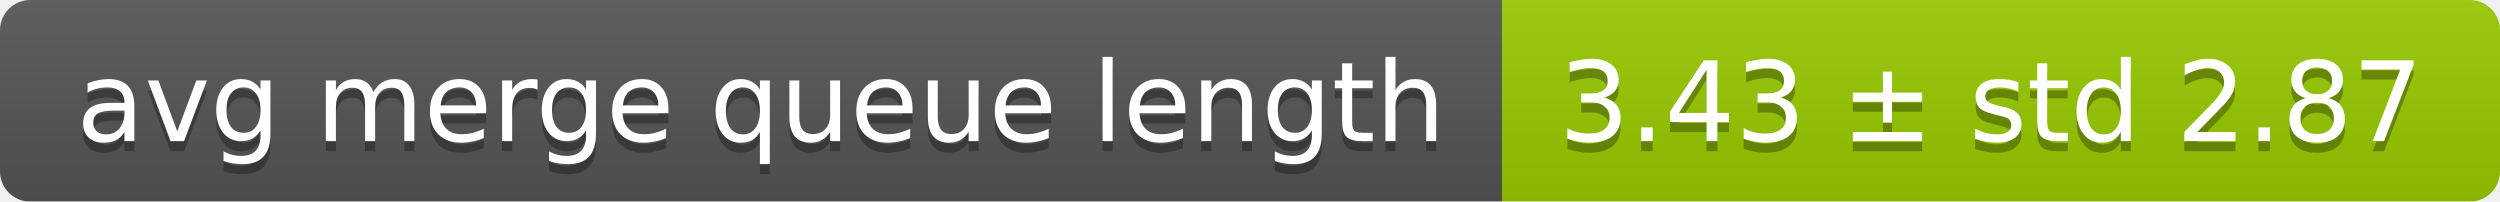
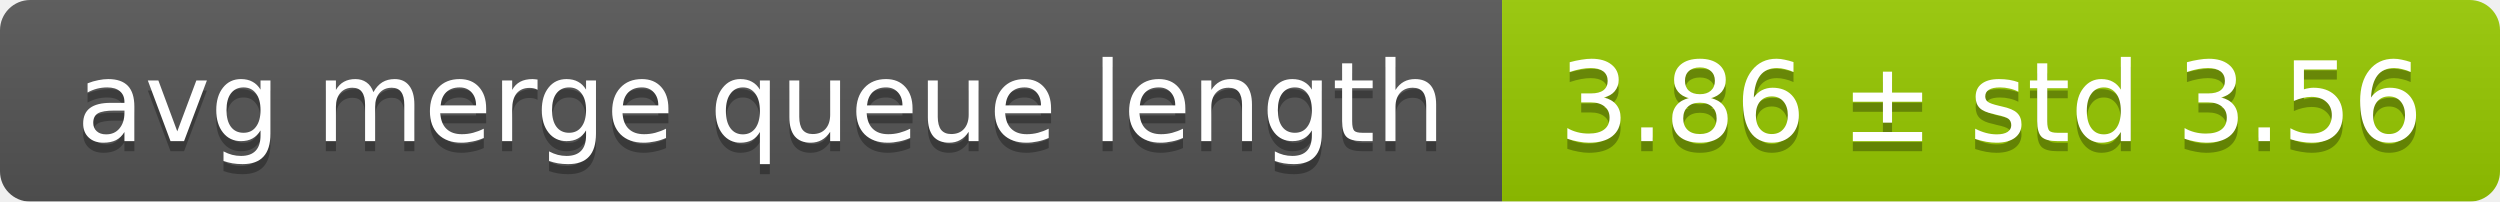
<svg xmlns="http://www.w3.org/2000/svg" width="248" height="20">
  <linearGradient id="smooth" x2="0" y2="100%">
    <stop offset="0" stop-color="#bbb" stop-opacity=".1" />
    <stop offset="1" stop-opacity=".1" />
  </linearGradient>
  <mask id="round">
    <rect width="248" height="20" rx="3" fill="#fff" />
  </mask>
  <g mask="url(#round)">
    <rect width="149" height="20" fill="#555" />
    <rect x="149" width="99" height="20" fill="#97ca00" />
    <rect width="248" height="20" fill="url(#smooth)" />
  </g>
  <g fill="#fff" text-anchor="middle" font-family="DejaVu Sans,Verdana,Geneva,sans-serif" font-size="11">
    <text x="75.5" y="15" fill="#010101" fill-opacity=".3">avg merge queue length</text>
    <text x="75.5" y="14">avg merge queue length</text>
-     <text x="197.5" y="15" fill="#010101" fill-opacity=".3">3.43 ± std 2.87</text>
-     <text x="197.5" y="14">3.43 ± std 2.87</text>
+     <text x="197.5" y="15" fill="#010101" fill-opacity=".3">3.86 ± std 3.56</text>
+     <text x="197.5" y="14">3.86 ± std 3.56</text>
  </g>
</svg>
